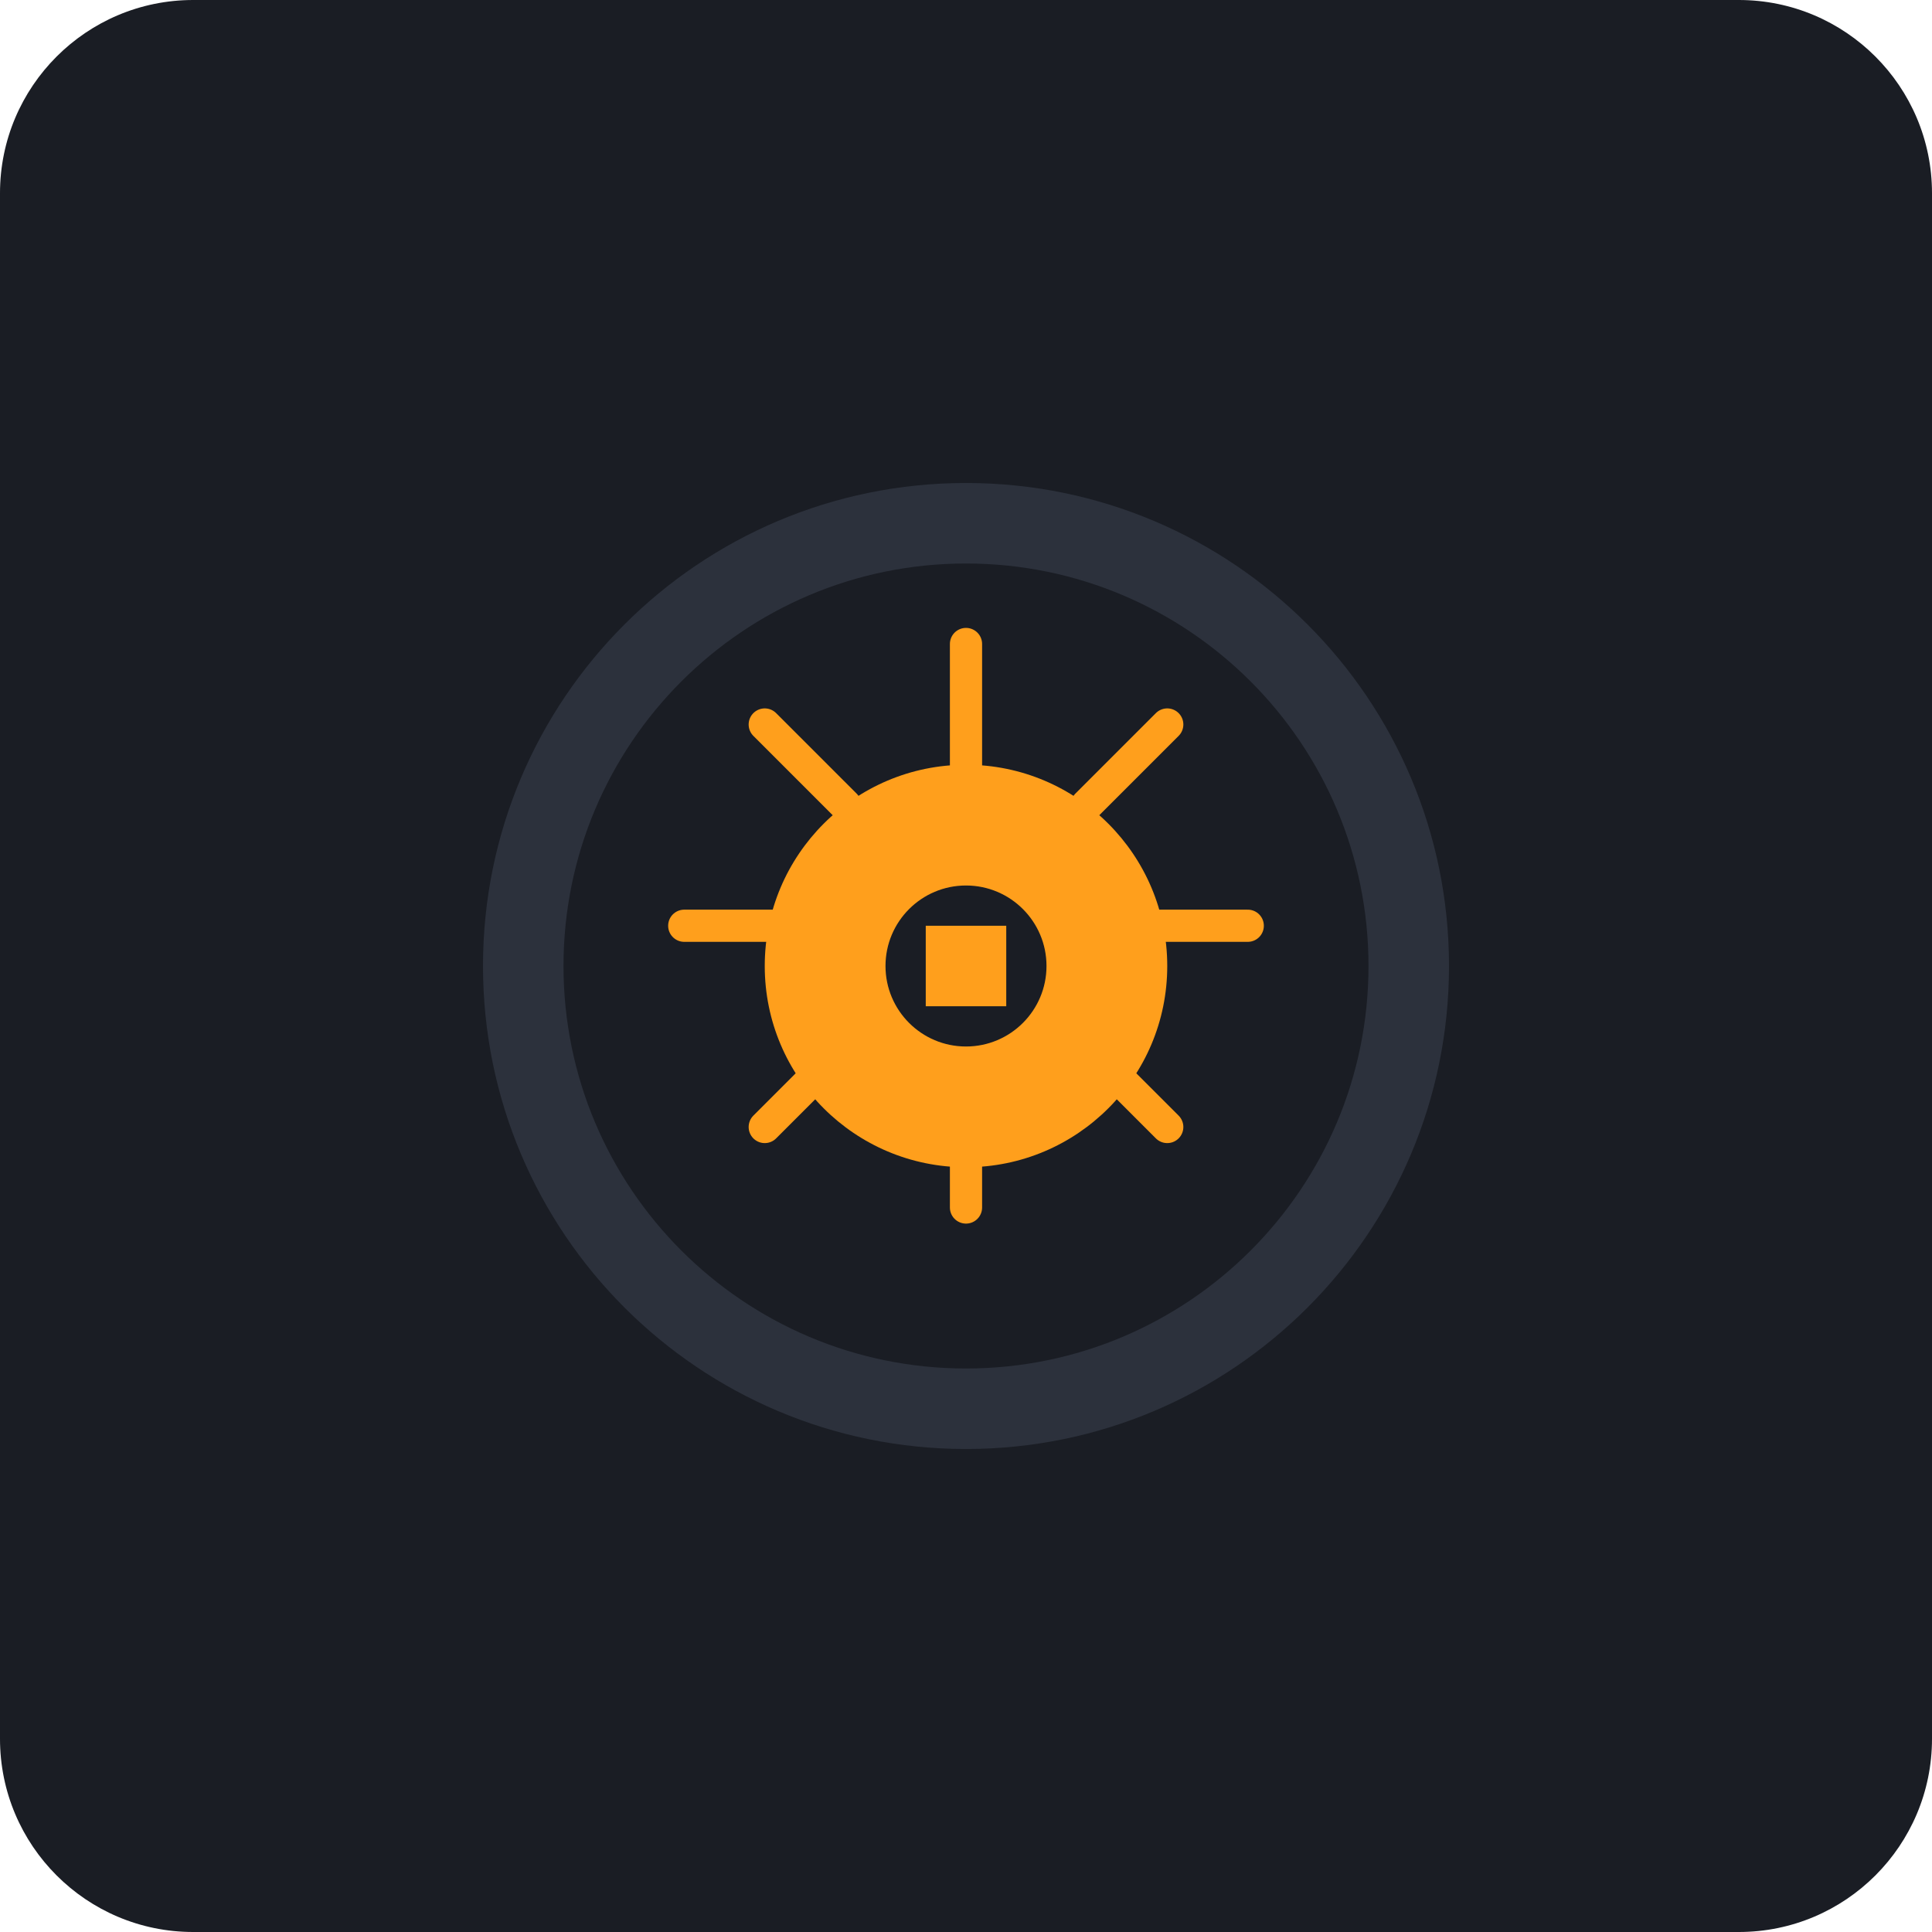
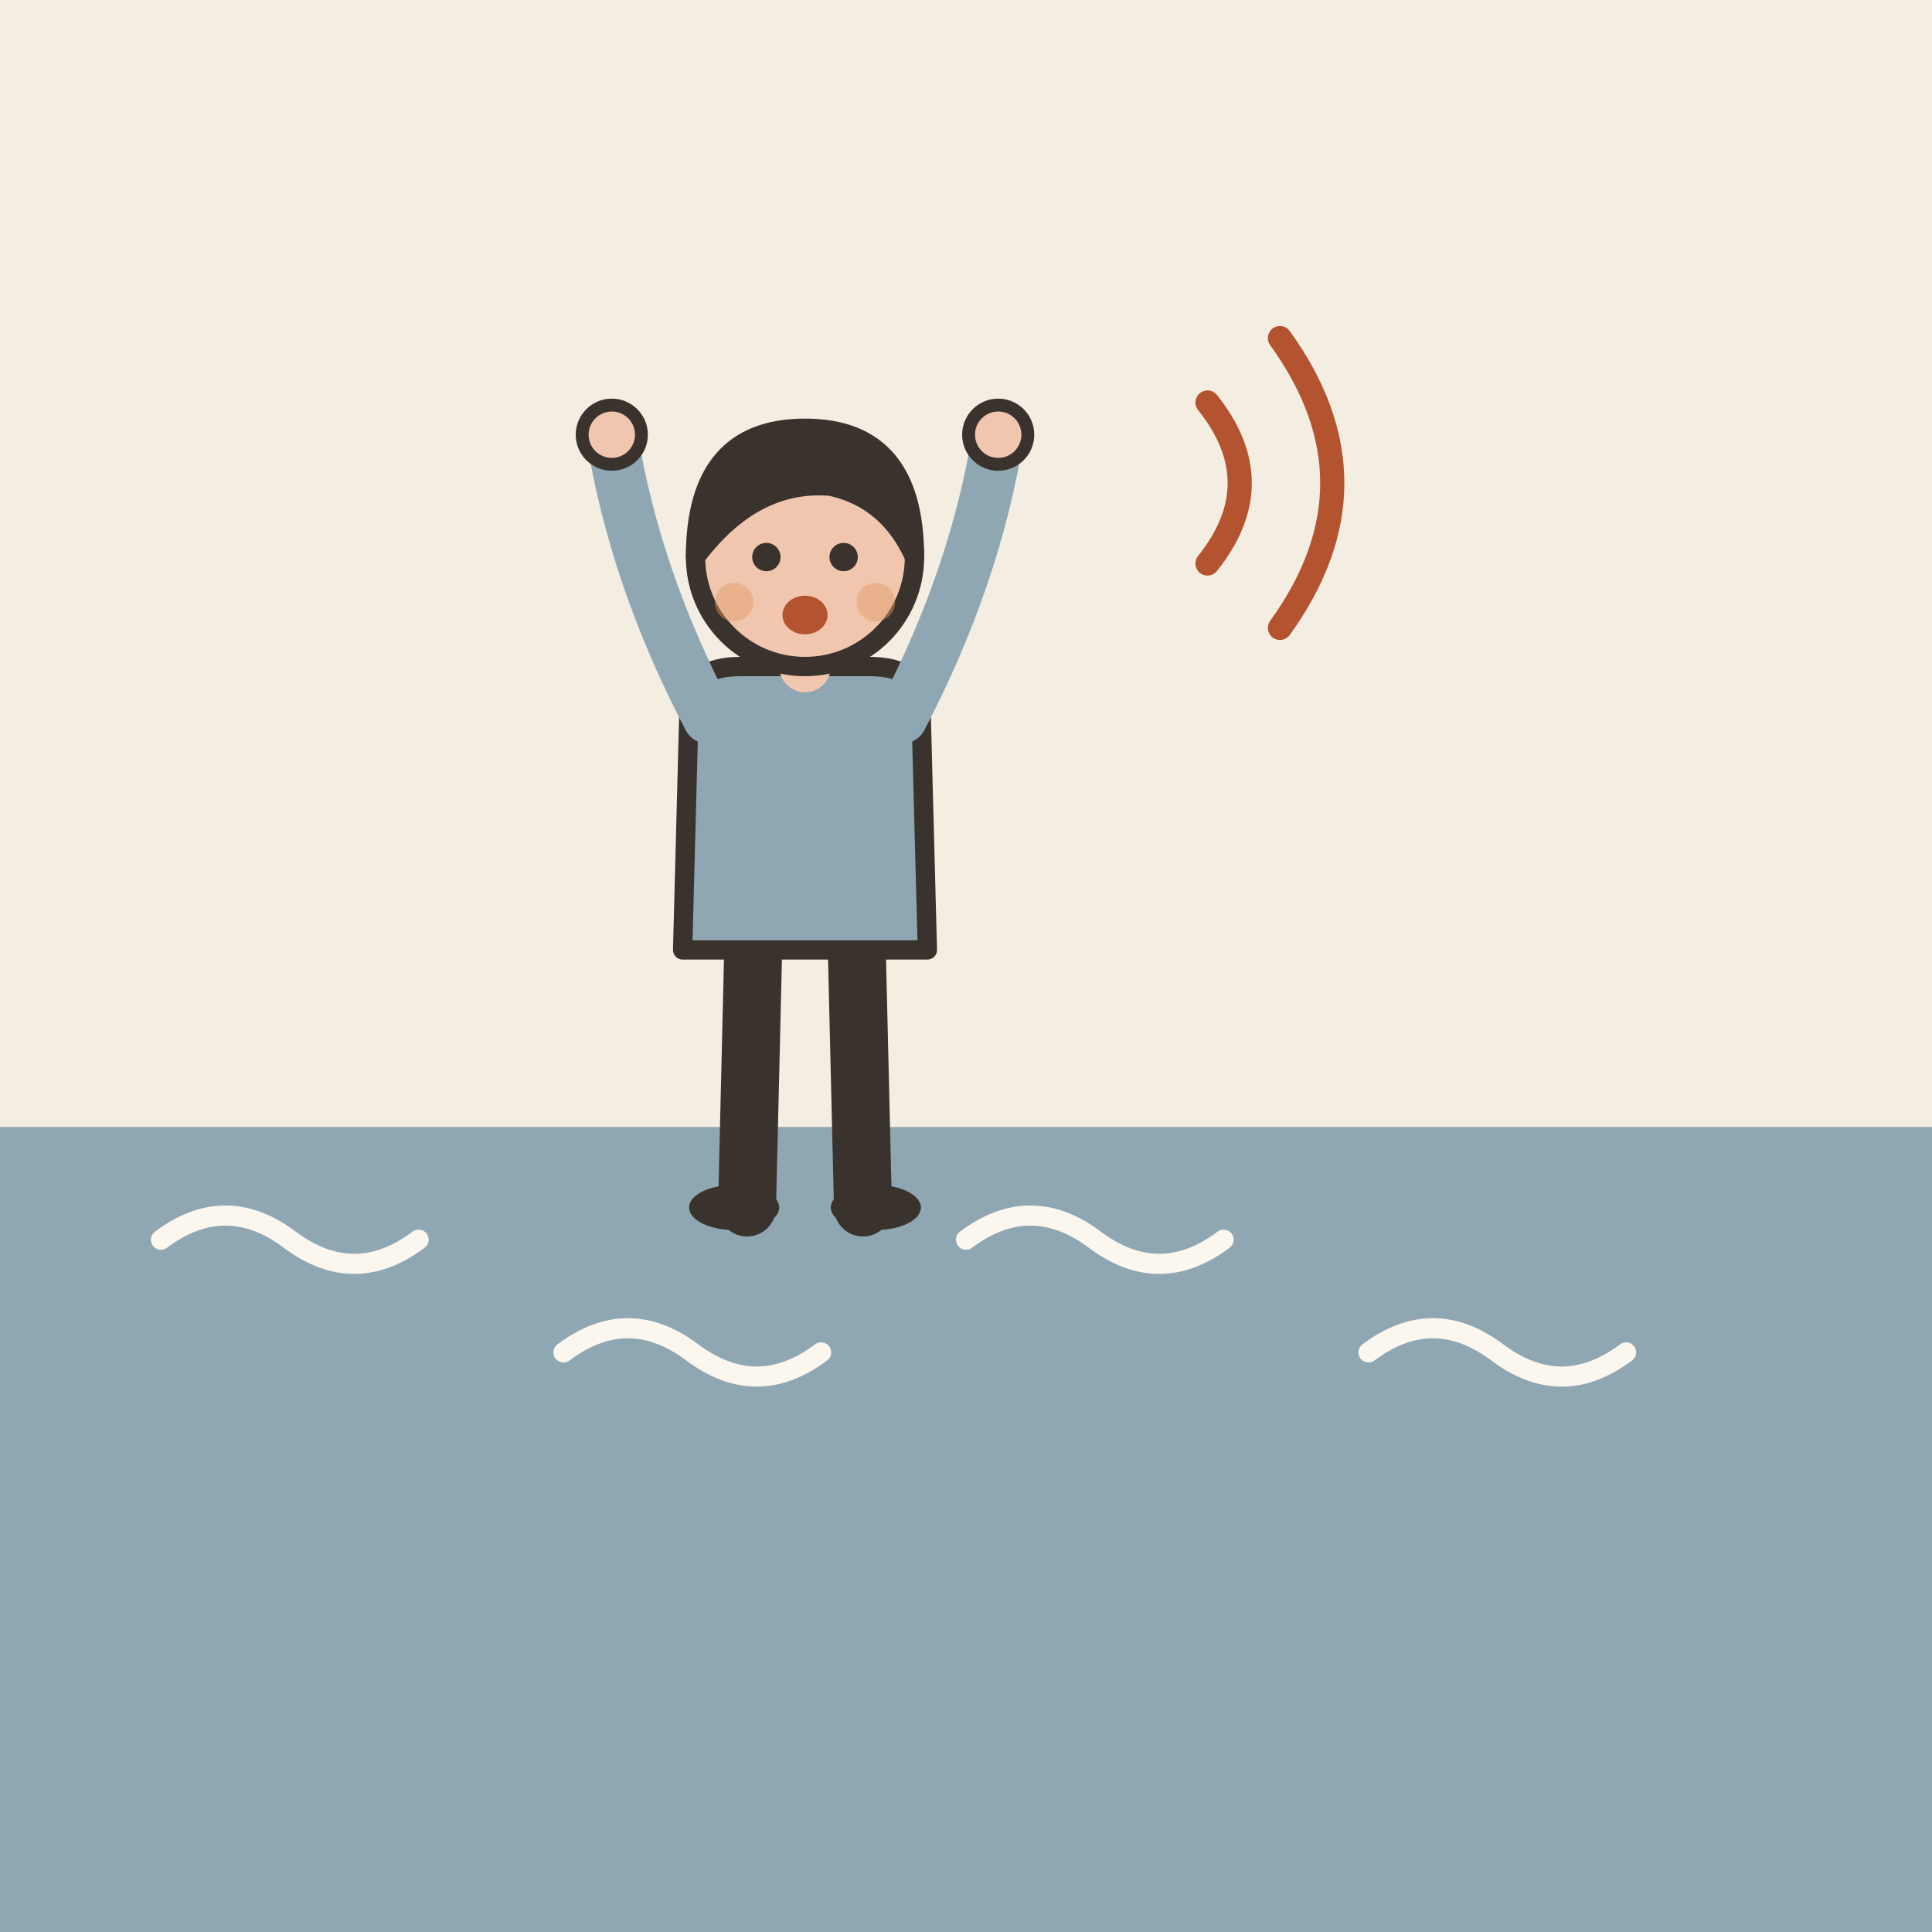
- <svg xmlns="http://www.w3.org/2000/svg" viewBox="0 0 240 240">
-   <rect width="240" height="240" rx="24" fill="#1A1D24" />
-   <path d="M120 180c-33.14 0-60-26.86-60-60s26.86-60 60-60 60 26.86 60 60-26.86 60-60 60z" fill="#2C313C" />
-   <path d="M120 70c-27.61 0-50 22.39-50 50s22.39 50 50 50 50-22.39 50-50-22.39-50-50-50z" fill="#1A1D24" />
-   <path d="M145 120c0 13.81-11.19 25-25 25s-25-11.19-25-25 11.19-25 25-25 25 11.19 25 25z" fill="#FF9F1C" />
-   <path d="M120 95v-15M135 100l10-10M140 115h15M135 130l10 10M120 135v15M105 130l-10 10M100 115H85M105 100l-10-10" stroke="#FF9F1C" stroke-width="4" stroke-linecap="round" />
-   <path d="M120 110c-5.52 0-10 4.48-10 10s4.48 10 10 10 10-4.48 10-10-4.48-10-10-10z" fill="#1A1D24" />
-   <path d="M115 115h10v10h-10z" fill="#FF9F1C" />
+ <svg xmlns="http://www.w3.org/2000/svg" viewBox="0 0 240 240" data-style="editorial">
+   <rect width="240" height="240" fill="#F4EDE2" />
+   <rect x="0" y="140" width="240" height="100" rx="0" fill="#8FA7B3" />
+   <path d="M20 154q8 -6 16 0t16 0" fill="none" stroke="#FBF6EE" stroke-width="2.5" stroke-linecap="round" stroke-linejoin="round" />
+   <path d="M70 168q8 -6 16 0t16 0" fill="none" stroke="#FBF6EE" stroke-width="2.5" stroke-linecap="round" stroke-linejoin="round" />
+   <path d="M120 154q8 -6 16 0t16 0" fill="none" stroke="#FBF6EE" stroke-width="2.5" stroke-linecap="round" stroke-linejoin="round" />
+   <path d="M170 168q8 -6 16 0t16 0" fill="none" stroke="#FBF6EE" stroke-width="2.5" stroke-linecap="round" stroke-linejoin="round" />
+   <g transform="translate(100 150) scale(0.8 0.8)">
+     <path d="M-8 -42L-9 0" stroke="#3A332D" stroke-width="9" stroke-linecap="round" fill="none" />
+     <path d="M8 -42L9 0" stroke="#3A332D" stroke-width="9" stroke-linecap="round" fill="none" />
+     <ellipse cx="-11" cy="0" rx="7" ry="3.5" fill="#3A332D" />
+     <ellipse cx="11" cy="0" rx="7" ry="3.5" fill="#3A332D" />
+     <path d="M-18 -78Q-18 -84 -10 -84L10 -84Q18 -84 18 -78L19 -40L-19 -40Z" fill="#8FA7B3" stroke="#3A332D" stroke-width="3" stroke-linecap="round" stroke-linejoin="round" />
+     <path d="M-15 -76Q-26.5 -98 -30 -120" fill="none" stroke="#8FA7B3" stroke-width="8" stroke-linecap="round" stroke-linejoin="round" />
+     <circle cx="-30" cy="-120" r="4.6" fill="#F0C7AE" stroke="#3A332D" stroke-linecap="round" stroke-linejoin="round" stroke-width="2" />
+     <path d="M15 -76Q26.5 -98 30 -120" fill="none" stroke="#8FA7B3" stroke-width="8" stroke-linecap="round" stroke-linejoin="round" />
+     <circle cx="30" cy="-120" r="4.6" fill="#F0C7AE" stroke="#3A332D" stroke-linecap="round" stroke-linejoin="round" stroke-width="2" />
+     <path d="M0 -84L0 -88" stroke="#F0C7AE" stroke-width="8" stroke-linecap="round" fill="none" />
+     <circle cx="0" cy="-101" r="17" fill="#F0C7AE" stroke="#3A332D" stroke-width="3" stroke-linecap="round" stroke-linejoin="round" />
+     <path d="M-17 -101Q-17 -121 0 -121Q17 -121 17 -101Q13 -110 4 -112Q-8 -113 -17 -101Z" fill="#3A332D" stroke="#3A332D" stroke-width="3" stroke-linecap="round" stroke-linejoin="round" />
+     <circle cx="-6" cy="-101" r="2.2" fill="#3A332D" />
+     <circle cx="6" cy="-101" r="2.2" fill="#3A332D" />
+     <ellipse cx="0" cy="-92" rx="3.5" ry="3" fill="#B4532F" />
+     <circle cx="-11" cy="-94" r="3" fill="#E39A62" opacity="0.45" />
+     <circle cx="11" cy="-94" r="3" fill="#E39A62" opacity="0.45" />
+   </g>
+   <path d="M150 50Q158 60 150 70" fill="none" stroke="#B4532F" stroke-width="3" stroke-linecap="round" stroke-linejoin="round" />
+   <path d="M159 42Q172 60 159 78" fill="none" stroke="#B4532F" stroke-width="3" stroke-linecap="round" stroke-linejoin="round" />
</svg>
